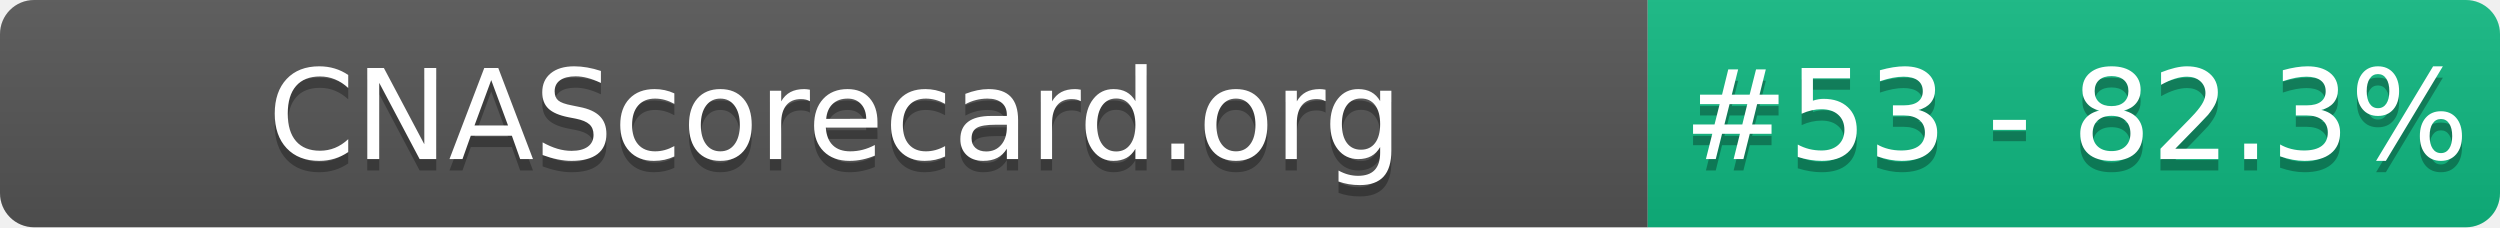
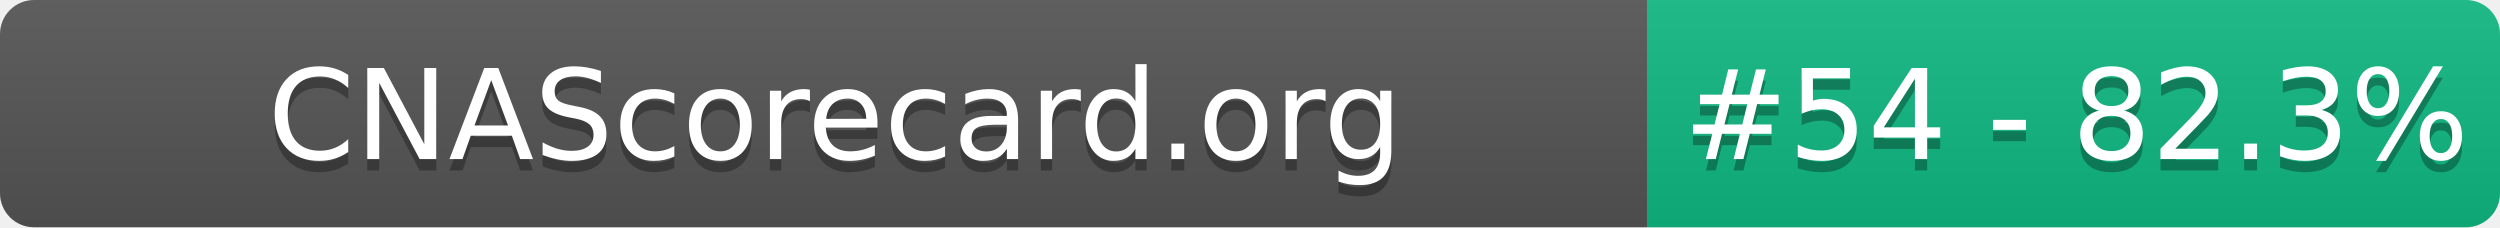
- <svg xmlns="http://www.w3.org/2000/svg" width="220" height="20" role="img" aria-label="CNAScorecard.org: #53 - 82.3%">
+ <svg xmlns="http://www.w3.org/2000/svg" width="220" height="20" role="img" aria-label="CNAScorecard.org: #54 - 82.3%">
  <linearGradient id="s" x2="0" y2="100%">
    <stop offset="0" stop-color="#bbb" stop-opacity=".1" />
    <stop offset="1" stop-opacity=".1" />
  </linearGradient>
  <clipPath id="r">
    <rect width="220" height="20" rx="3" fill="#fff" />
  </clipPath>
  <g clip-path="url(#r)">
    <rect width="145" height="20" fill="#555" />
    <rect x="145" width="75" height="20" fill="#10B981" />
    <rect width="220" height="20" fill="url(#s)" />
  </g>
  <g fill="#fff" text-anchor="middle" font-family="Verdana,Geneva,DejaVu Sans,sans-serif" text-rendering="geometricPrecision" font-size="110">
    <text aria-hidden="true" x="735" y="150" fill="#010101" fill-opacity=".3" transform="scale(.1)" textLength="1350">CNAScorecard.org</text>
    <text x="735" y="140" transform="scale(.1)" fill="#fff" textLength="1350">CNAScorecard.org</text>
-     <text aria-hidden="true" x="1827" y="150" fill="#010101" fill-opacity=".3" transform="scale(.1)" textLength="605">#53 - 82.3%</text>
-     <text x="1827" y="140" transform="scale(.1)" fill="#fff" textLength="605">#53 - 82.3%</text>
+     <text aria-hidden="true" x="1827" y="150" fill="#010101" fill-opacity=".3" transform="scale(.1)" textLength="605">#54 - 82.3%</text>
+     <text x="1827" y="140" transform="scale(.1)" fill="#fff" textLength="605">#54 - 82.3%</text>
  </g>
</svg>
